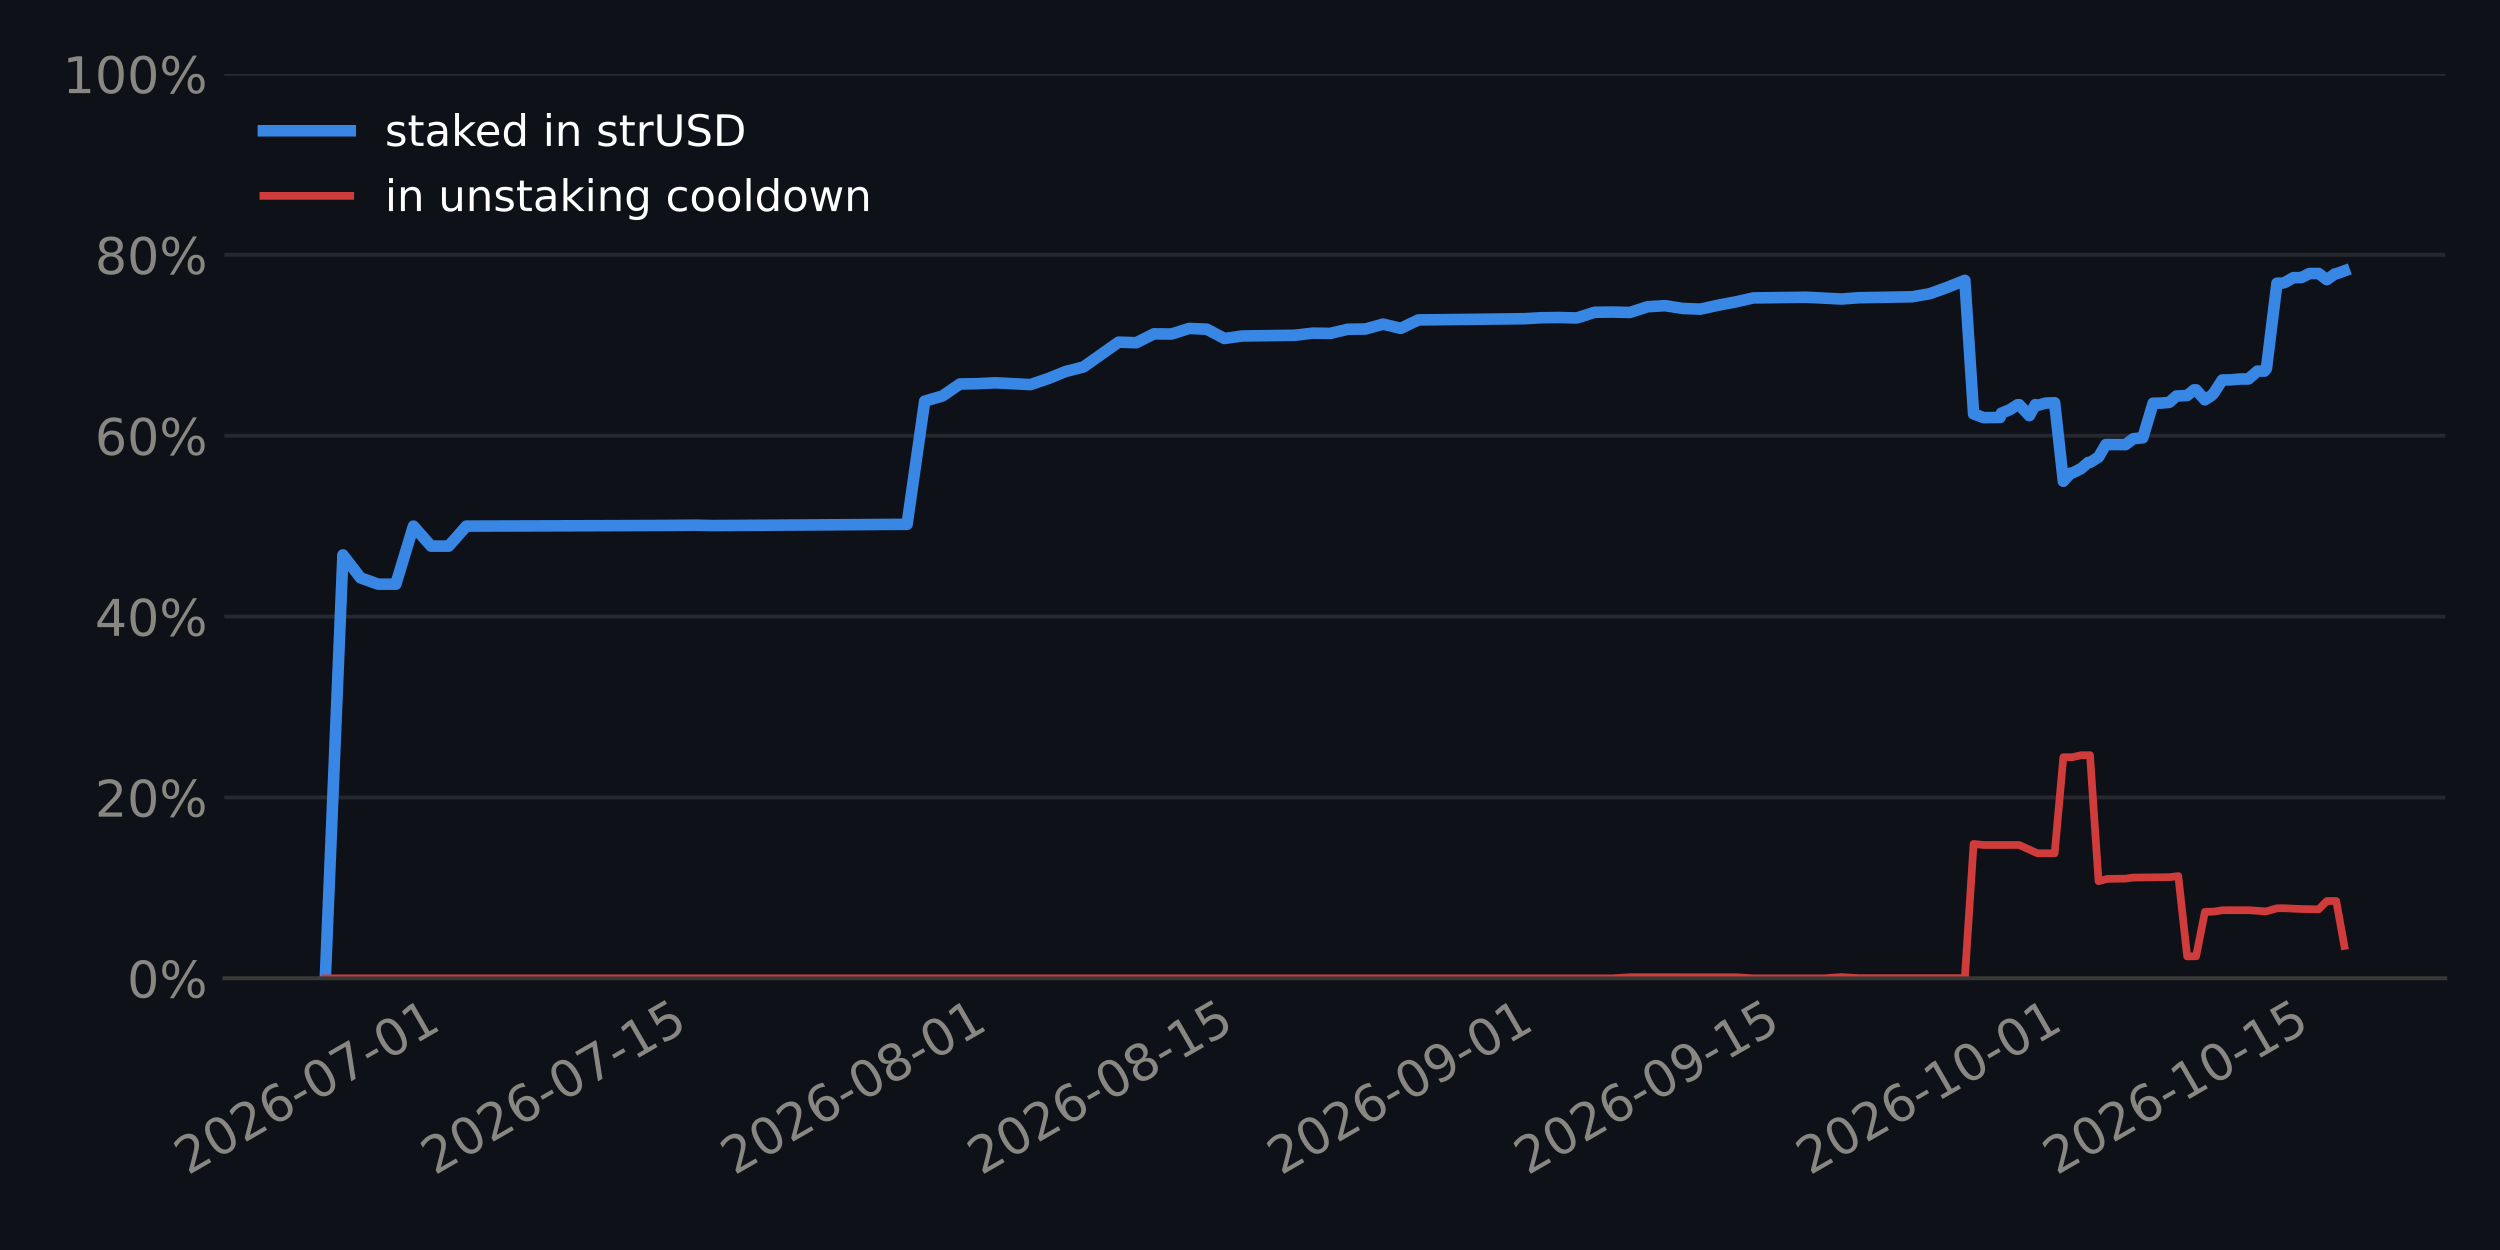
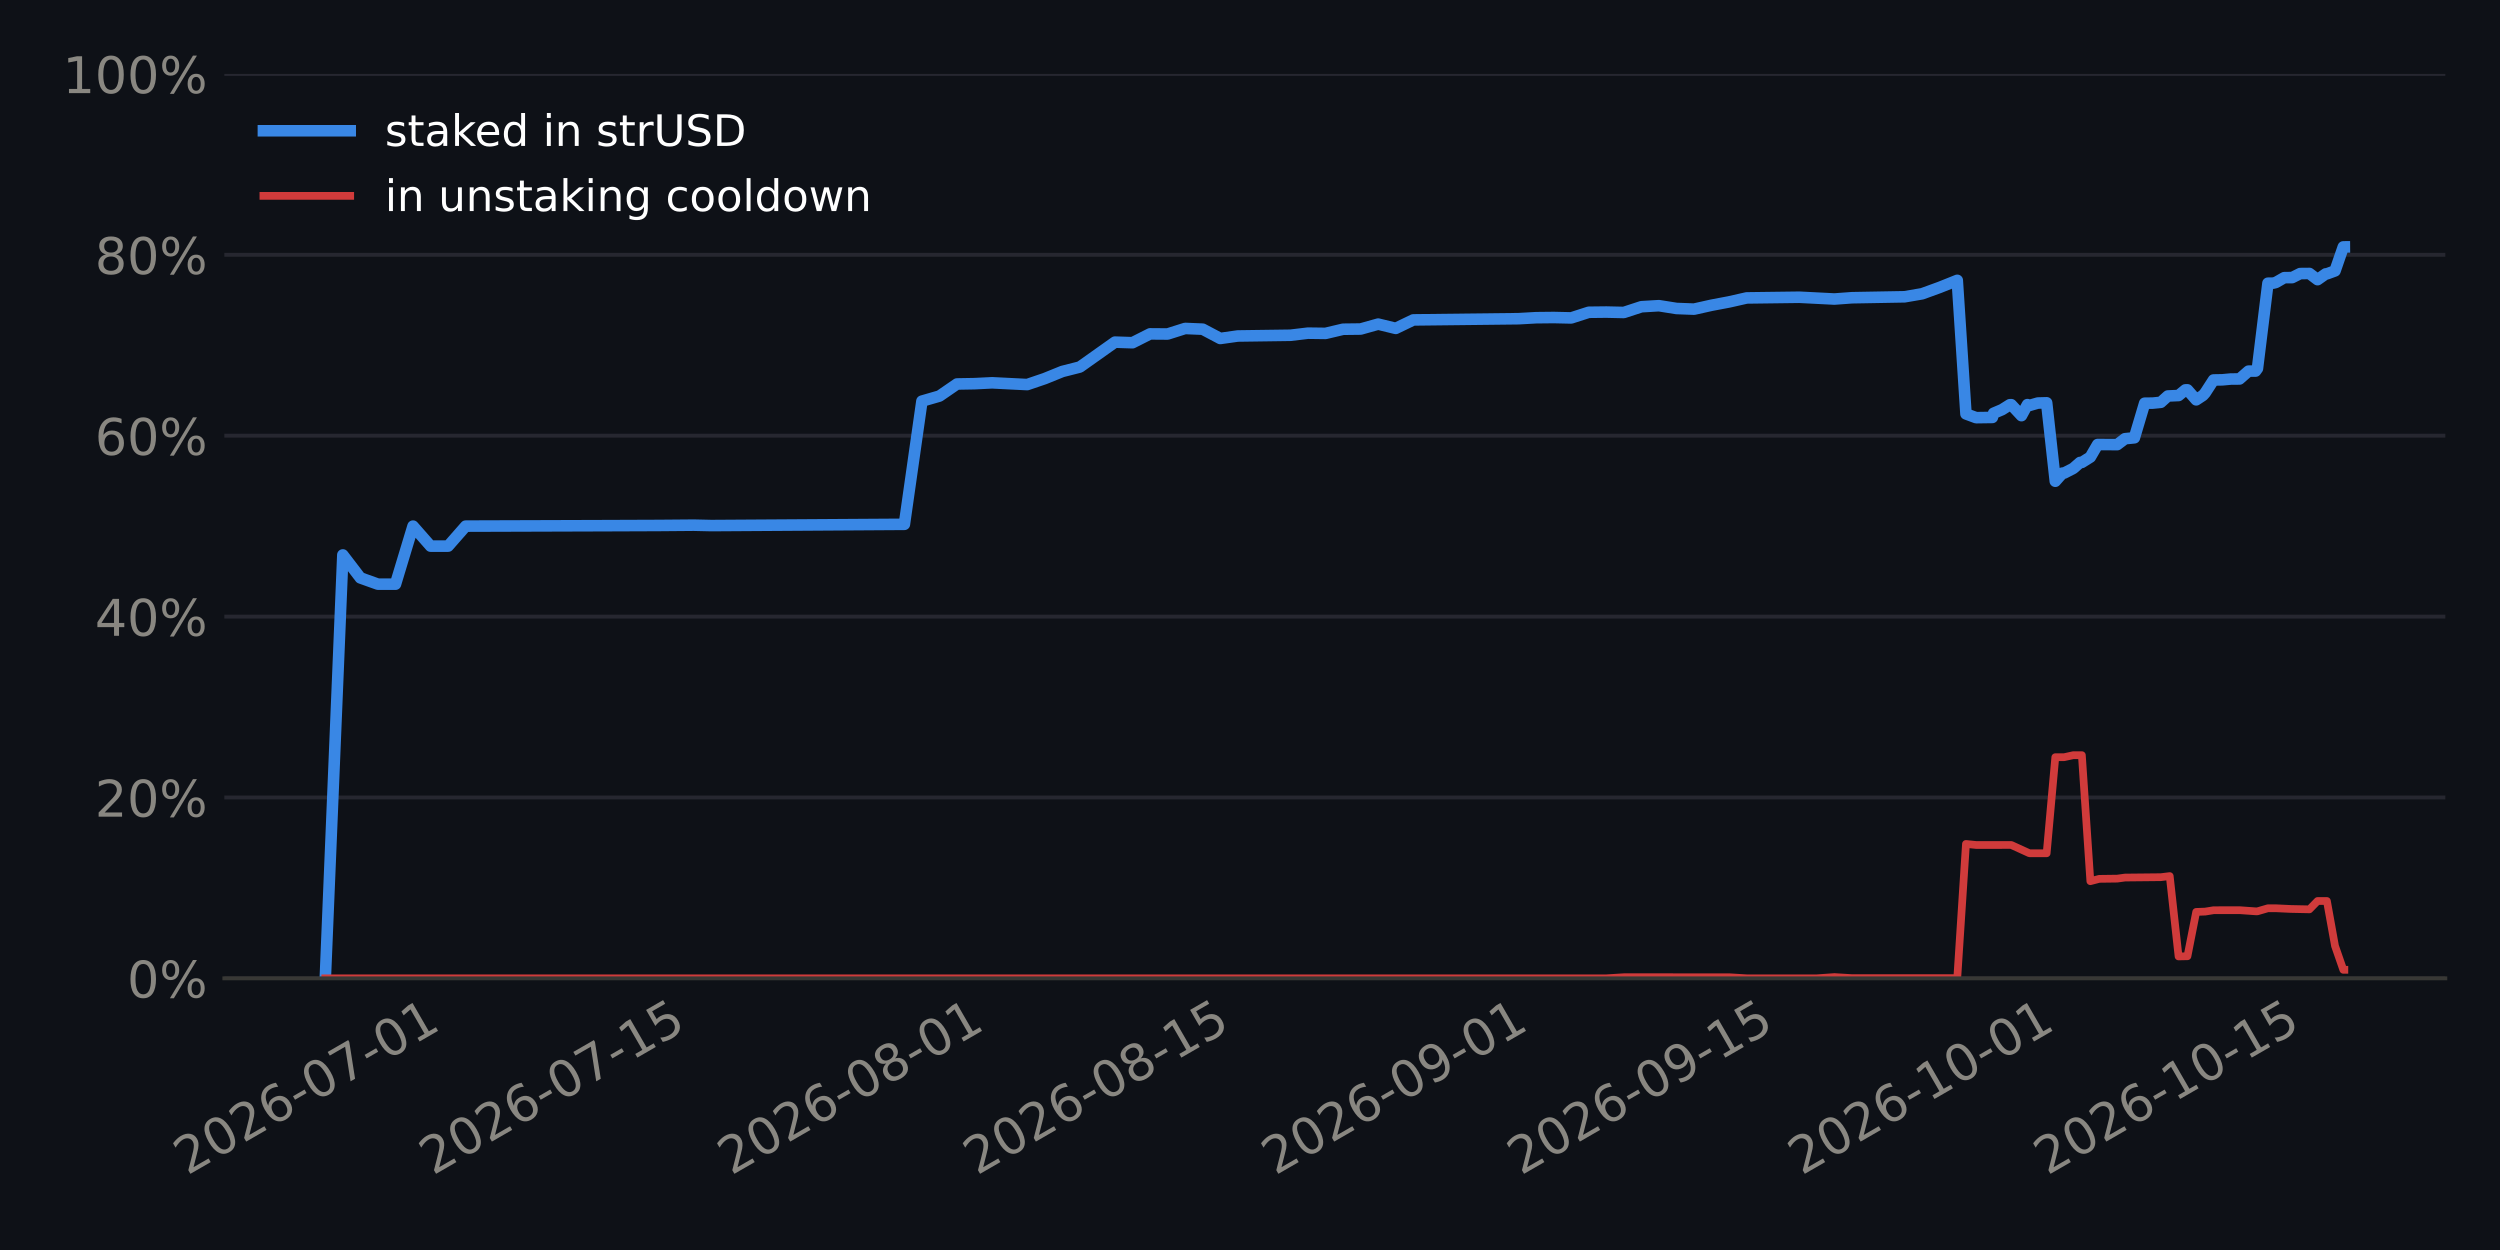
<svg xmlns="http://www.w3.org/2000/svg" xmlns:xlink="http://www.w3.org/1999/xlink" width="518.4pt" height="259.2pt" viewBox="0 0 518.4 259.2" version="1.1">
  <defs>
    <style type="text/css">*{stroke-linejoin: round; stroke-linecap: butt}</style>
  </defs>
  <g id="figure_1">
    <g id="patch_1">
      <path d="M 0 259.2  L 518.4 259.2  L 518.4 0  L 0 0  z " style="fill: #0e1117" />
    </g>
    <g id="axes_1">
      <g id="patch_2">
        <path d="M 46.52 202.867  L 507.06 202.867  L 507.06 15.329  L 46.52 15.329  z " style="fill: #0e1117" />
      </g>
      <g id="matplotlib.axis_1">
        <g id="xtick_1">
          <g id="line2d_1" />
          <g id="text_1">
-             <g style="fill: #898781" transform="translate(38.93599 243.7862) rotate(-30) scale(0.105 -0.105)">
+             <g style="fill: #898781" transform="translate(38.81765 243.7862) rotate(-30) scale(0.105 -0.105)">
              <defs>
                <path id="DejaVuSans-15" d="M 1228 531  L 3431 531  L 3431 0  L 469 0  L 469 531  Q 828 903 1448 1529  Q 2069 2156 2228 2338  Q 2531 2678 2651 2914  Q 2772 3150 2772 3378  Q 2772 3750 2511 3984  Q 2250 4219 1831 4219  Q 1534 4219 1204 4116  Q 875 4013 500 3803  L 500 4441  Q 881 4594 1212 4672  Q 1544 4750 1819 4750  Q 2544 4750 2975 4387  Q 3406 4025 3406 3419  Q 3406 3131 3298 2873  Q 3191 2616 2906 2266  Q 2828 2175 2409 1742  Q 1991 1309 1228 531  z " transform="scale(0.015625)" />
                <path id="DejaVuSans-13" d="M 2034 4250  Q 1547 4250 1301 3770  Q 1056 3291 1056 2328  Q 1056 1369 1301 889  Q 1547 409 2034 409  Q 2525 409 2770 889  Q 3016 1369 3016 2328  Q 3016 3291 2770 3770  Q 2525 4250 2034 4250  z M 2034 4750  Q 2819 4750 3233 4129  Q 3647 3509 3647 2328  Q 3647 1150 3233 529  Q 2819 -91 2034 -91  Q 1250 -91 836 529  Q 422 1150 422 2328  Q 422 3509 836 4129  Q 1250 4750 2034 4750  z " transform="scale(0.015625)" />
                <path id="DejaVuSans-19" d="M 2113 2584  Q 1688 2584 1439 2293  Q 1191 2003 1191 1497  Q 1191 994 1439 701  Q 1688 409 2113 409  Q 2538 409 2786 701  Q 3034 994 3034 1497  Q 3034 2003 2786 2293  Q 2538 2584 2113 2584  z M 3366 4563  L 3366 3988  Q 3128 4100 2886 4159  Q 2644 4219 2406 4219  Q 1781 4219 1451 3797  Q 1122 3375 1075 2522  Q 1259 2794 1537 2939  Q 1816 3084 2150 3084  Q 2853 3084 3261 2657  Q 3669 2231 3669 1497  Q 3669 778 3244 343  Q 2819 -91 2113 -91  Q 1303 -91 875 529  Q 447 1150 447 2328  Q 447 3434 972 4092  Q 1497 4750 2381 4750  Q 2619 4750 2861 4703  Q 3103 4656 3366 4563  z " transform="scale(0.015625)" />
                <path id="DejaVuSans-10" d="M 313 2009  L 1997 2009  L 1997 1497  L 313 1497  L 313 2009  z " transform="scale(0.015625)" />
                <path id="DejaVuSans-1a" d="M 525 4666  L 3525 4666  L 3525 4397  L 1831 0  L 1172 0  L 2766 4134  L 525 4134  L 525 4666  z " transform="scale(0.015625)" />
                <path id="DejaVuSans-14" d="M 794 531  L 1825 531  L 1825 4091  L 703 3866  L 703 4441  L 1819 4666  L 2450 4666  L 2450 531  L 3481 531  L 3481 0  L 794 0  L 794 531  z " transform="scale(0.015625)" />
              </defs>
              <use xlink:href="#DejaVuSans-15" />
              <use xlink:href="#DejaVuSans-13" transform="translate(63.625 0)" />
              <use xlink:href="#DejaVuSans-15" transform="translate(127.25 0)" />
              <use xlink:href="#DejaVuSans-19" transform="translate(190.875 0)" />
              <use xlink:href="#DejaVuSans-10" transform="translate(254.5 0)" />
              <use xlink:href="#DejaVuSans-13" transform="translate(290.5781 0)" />
              <use xlink:href="#DejaVuSans-1a" transform="translate(354.2031 0)" />
              <use xlink:href="#DejaVuSans-10" transform="translate(417.8281 0)" />
              <use xlink:href="#DejaVuSans-13" transform="translate(453.9062 0)" />
              <use xlink:href="#DejaVuSans-14" transform="translate(517.5312 0)" />
            </g>
          </g>
        </g>
        <g id="xtick_2">
          <g id="line2d_2" />
          <g id="text_2">
-             <g style="fill: #898781" transform="translate(90.11525 243.7862) rotate(-30) scale(0.105 -0.105)">
+             <g style="fill: #898781" transform="translate(89.76023 243.7862) rotate(-30) scale(0.105 -0.105)">
              <defs>
                <path id="DejaVuSans-18" d="M 691 4666  L 3169 4666  L 3169 4134  L 1269 4134  L 1269 2991  Q 1406 3038 1543 3061  Q 1681 3084 1819 3084  Q 2600 3084 3056 2656  Q 3513 2228 3513 1497  Q 3513 744 3044 326  Q 2575 -91 1722 -91  Q 1428 -91 1123 -41  Q 819 9 494 109  L 494 744  Q 775 591 1075 516  Q 1375 441 1709 441  Q 2250 441 2565 725  Q 2881 1009 2881 1497  Q 2881 1984 2565 2268  Q 2250 2553 1709 2553  Q 1456 2553 1204 2497  Q 953 2441 691 2322  L 691 4666  z " transform="scale(0.015625)" />
              </defs>
              <use xlink:href="#DejaVuSans-15" />
              <use xlink:href="#DejaVuSans-13" transform="translate(63.625 0)" />
              <use xlink:href="#DejaVuSans-15" transform="translate(127.25 0)" />
              <use xlink:href="#DejaVuSans-19" transform="translate(190.875 0)" />
              <use xlink:href="#DejaVuSans-10" transform="translate(254.5 0)" />
              <use xlink:href="#DejaVuSans-13" transform="translate(290.5781 0)" />
              <use xlink:href="#DejaVuSans-1a" transform="translate(354.2031 0)" />
              <use xlink:href="#DejaVuSans-10" transform="translate(417.8281 0)" />
              <use xlink:href="#DejaVuSans-14" transform="translate(453.9062 0)" />
              <use xlink:href="#DejaVuSans-18" transform="translate(517.5312 0)" />
            </g>
          </g>
        </g>
        <g id="xtick_3">
          <g id="line2d_3" />
          <g id="text_3">
-             <g style="fill: #898781" transform="translate(152.2615 243.7862) rotate(-30) scale(0.105 -0.105)">
+             <g style="fill: #898781" transform="translate(151.6191 243.7862) rotate(-30) scale(0.105 -0.105)">
              <defs>
                <path id="DejaVuSans-1b" d="M 2034 2216  Q 1584 2216 1326 1975  Q 1069 1734 1069 1313  Q 1069 891 1326 650  Q 1584 409 2034 409  Q 2484 409 2743 651  Q 3003 894 3003 1313  Q 3003 1734 2745 1975  Q 2488 2216 2034 2216  z M 1403 2484  Q 997 2584 770 2862  Q 544 3141 544 3541  Q 544 4100 942 4425  Q 1341 4750 2034 4750  Q 2731 4750 3128 4425  Q 3525 4100 3525 3541  Q 3525 3141 3298 2862  Q 3072 2584 2669 2484  Q 3125 2378 3379 2068  Q 3634 1759 3634 1313  Q 3634 634 3220 271  Q 2806 -91 2034 -91  Q 1263 -91 848 271  Q 434 634 434 1313  Q 434 1759 690 2068  Q 947 2378 1403 2484  z M 1172 3481  Q 1172 3119 1398 2916  Q 1625 2713 2034 2713  Q 2441 2713 2670 2916  Q 2900 3119 2900 3481  Q 2900 3844 2670 4047  Q 2441 4250 2034 4250  Q 1625 4250 1398 4047  Q 1172 3844 1172 3481  z " transform="scale(0.015625)" />
              </defs>
              <use xlink:href="#DejaVuSans-15" />
              <use xlink:href="#DejaVuSans-13" transform="translate(63.625 0)" />
              <use xlink:href="#DejaVuSans-15" transform="translate(127.25 0)" />
              <use xlink:href="#DejaVuSans-19" transform="translate(190.875 0)" />
              <use xlink:href="#DejaVuSans-10" transform="translate(254.5 0)" />
              <use xlink:href="#DejaVuSans-13" transform="translate(290.5781 0)" />
              <use xlink:href="#DejaVuSans-1b" transform="translate(354.2031 0)" />
              <use xlink:href="#DejaVuSans-10" transform="translate(417.8281 0)" />
              <use xlink:href="#DejaVuSans-13" transform="translate(453.9062 0)" />
              <use xlink:href="#DejaVuSans-14" transform="translate(517.5312 0)" />
            </g>
          </g>
        </g>
        <g id="xtick_4">
          <g id="line2d_4" />
          <g id="text_4">
-             <g style="fill: #898781" transform="translate(203.4407 243.7862) rotate(-30) scale(0.105 -0.105)">
+             <g style="fill: #898781" transform="translate(202.5617 243.7862) rotate(-30) scale(0.105 -0.105)">
              <use xlink:href="#DejaVuSans-15" />
              <use xlink:href="#DejaVuSans-13" transform="translate(63.625 0)" />
              <use xlink:href="#DejaVuSans-15" transform="translate(127.25 0)" />
              <use xlink:href="#DejaVuSans-19" transform="translate(190.875 0)" />
              <use xlink:href="#DejaVuSans-10" transform="translate(254.5 0)" />
              <use xlink:href="#DejaVuSans-13" transform="translate(290.5781 0)" />
              <use xlink:href="#DejaVuSans-1b" transform="translate(354.2031 0)" />
              <use xlink:href="#DejaVuSans-10" transform="translate(417.8281 0)" />
              <use xlink:href="#DejaVuSans-14" transform="translate(453.9062 0)" />
              <use xlink:href="#DejaVuSans-18" transform="translate(517.5312 0)" />
            </g>
          </g>
        </g>
        <g id="xtick_5">
          <g id="line2d_5" />
          <g id="text_5">
-             <g style="fill: #898781" transform="translate(265.587 243.7862) rotate(-30) scale(0.105 -0.105)">
+             <g style="fill: #898781" transform="translate(264.4205 243.7862) rotate(-30) scale(0.105 -0.105)">
              <defs>
                <path id="DejaVuSans-1c" d="M 703 97  L 703 672  Q 941 559 1184 500  Q 1428 441 1663 441  Q 2288 441 2617 861  Q 2947 1281 2994 2138  Q 2813 1869 2534 1725  Q 2256 1581 1919 1581  Q 1219 1581 811 2004  Q 403 2428 403 3163  Q 403 3881 828 4315  Q 1253 4750 1959 4750  Q 2769 4750 3195 4129  Q 3622 3509 3622 2328  Q 3622 1225 3098 567  Q 2575 -91 1691 -91  Q 1453 -91 1209 -44  Q 966 3 703 97  z M 1959 2075  Q 2384 2075 2632 2365  Q 2881 2656 2881 3163  Q 2881 3666 2632 3958  Q 2384 4250 1959 4250  Q 1534 4250 1286 3958  Q 1038 3666 1038 3163  Q 1038 2656 1286 2365  Q 1534 2075 1959 2075  z " transform="scale(0.015625)" />
              </defs>
              <use xlink:href="#DejaVuSans-15" />
              <use xlink:href="#DejaVuSans-13" transform="translate(63.625 0)" />
              <use xlink:href="#DejaVuSans-15" transform="translate(127.25 0)" />
              <use xlink:href="#DejaVuSans-19" transform="translate(190.875 0)" />
              <use xlink:href="#DejaVuSans-10" transform="translate(254.5 0)" />
              <use xlink:href="#DejaVuSans-13" transform="translate(290.5781 0)" />
              <use xlink:href="#DejaVuSans-1c" transform="translate(354.2031 0)" />
              <use xlink:href="#DejaVuSans-10" transform="translate(417.8281 0)" />
              <use xlink:href="#DejaVuSans-13" transform="translate(453.9062 0)" />
              <use xlink:href="#DejaVuSans-14" transform="translate(517.5312 0)" />
            </g>
          </g>
        </g>
        <g id="xtick_6">
          <g id="line2d_6" />
          <g id="text_6">
-             <g style="fill: #898781" transform="translate(316.7662 243.7862) rotate(-30) scale(0.105 -0.105)">
+             <g style="fill: #898781" transform="translate(315.3631 243.7862) rotate(-30) scale(0.105 -0.105)">
              <use xlink:href="#DejaVuSans-15" />
              <use xlink:href="#DejaVuSans-13" transform="translate(63.625 0)" />
              <use xlink:href="#DejaVuSans-15" transform="translate(127.25 0)" />
              <use xlink:href="#DejaVuSans-19" transform="translate(190.875 0)" />
              <use xlink:href="#DejaVuSans-10" transform="translate(254.5 0)" />
              <use xlink:href="#DejaVuSans-13" transform="translate(290.5781 0)" />
              <use xlink:href="#DejaVuSans-1c" transform="translate(354.2031 0)" />
              <use xlink:href="#DejaVuSans-10" transform="translate(417.8281 0)" />
              <use xlink:href="#DejaVuSans-14" transform="translate(453.9062 0)" />
              <use xlink:href="#DejaVuSans-18" transform="translate(517.5312 0)" />
            </g>
          </g>
        </g>
        <g id="xtick_7">
          <g id="line2d_7" />
          <g id="text_7">
-             <g style="fill: #898781" transform="translate(375.2568 243.7862) rotate(-30) scale(0.105 -0.105)">
+             <g style="fill: #898781" transform="translate(373.5832 243.7862) rotate(-30) scale(0.105 -0.105)">
              <use xlink:href="#DejaVuSans-15" />
              <use xlink:href="#DejaVuSans-13" transform="translate(63.625 0)" />
              <use xlink:href="#DejaVuSans-15" transform="translate(127.25 0)" />
              <use xlink:href="#DejaVuSans-19" transform="translate(190.875 0)" />
              <use xlink:href="#DejaVuSans-10" transform="translate(254.5 0)" />
              <use xlink:href="#DejaVuSans-14" transform="translate(290.5781 0)" />
              <use xlink:href="#DejaVuSans-13" transform="translate(354.2031 0)" />
              <use xlink:href="#DejaVuSans-10" transform="translate(417.8281 0)" />
              <use xlink:href="#DejaVuSans-13" transform="translate(453.9062 0)" />
              <use xlink:href="#DejaVuSans-14" transform="translate(517.5312 0)" />
            </g>
          </g>
        </g>
        <g id="xtick_8">
          <g id="line2d_8" />
          <g id="text_8">
-             <g style="fill: #898781" transform="translate(426.4361 243.7862) rotate(-30) scale(0.105 -0.105)">
+             <g style="fill: #898781" transform="translate(424.5258 243.7862) rotate(-30) scale(0.105 -0.105)">
              <use xlink:href="#DejaVuSans-15" />
              <use xlink:href="#DejaVuSans-13" transform="translate(63.625 0)" />
              <use xlink:href="#DejaVuSans-15" transform="translate(127.25 0)" />
              <use xlink:href="#DejaVuSans-19" transform="translate(190.875 0)" />
              <use xlink:href="#DejaVuSans-10" transform="translate(254.5 0)" />
              <use xlink:href="#DejaVuSans-14" transform="translate(290.5781 0)" />
              <use xlink:href="#DejaVuSans-13" transform="translate(354.2031 0)" />
              <use xlink:href="#DejaVuSans-10" transform="translate(417.8281 0)" />
              <use xlink:href="#DejaVuSans-14" transform="translate(453.9062 0)" />
              <use xlink:href="#DejaVuSans-18" transform="translate(517.5312 0)" />
            </g>
          </g>
        </g>
      </g>
      <g id="matplotlib.axis_2">
        <g id="ytick_1">
          <g id="line2d_9">
-             <path d="M 46.52 202.867  L 507.06 202.867  " clip-path="url(#p349ffa9120)" style="fill: none; stroke: #262730; stroke-width: 0.8; stroke-linecap: square" />
+             <path d="M 46.52 202.867  L 507.06 202.867  " clip-path="url(#pd121e66d6e)" style="fill: none; stroke: #262730; stroke-width: 0.8; stroke-linecap: square" />
          </g>
          <g id="line2d_10" />
          <g id="text_9">
            <g style="fill: #898781" transform="translate(26.36273 206.8555) scale(0.105 -0.105)">
              <defs>
                <path id="DejaVuSans-8" d="M 4653 2053  Q 4381 2053 4226 1822  Q 4072 1591 4072 1178  Q 4072 772 4226 539  Q 4381 306 4653 306  Q 4919 306 5073 539  Q 5228 772 5228 1178  Q 5228 1588 5073 1820  Q 4919 2053 4653 2053  z M 4653 2450  Q 5147 2450 5437 2106  Q 5728 1763 5728 1178  Q 5728 594 5436 251  Q 5144 -91 4653 -91  Q 4153 -91 3862 251  Q 3572 594 3572 1178  Q 3572 1766 3864 2108  Q 4156 2450 4653 2450  z M 1428 4353  Q 1159 4353 1004 4120  Q 850 3888 850 3481  Q 850 3069 1003 2837  Q 1156 2606 1428 2606  Q 1700 2606 1854 2837  Q 2009 3069 2009 3481  Q 2009 3884 1853 4118  Q 1697 4353 1428 4353  z M 4250 4750  L 4750 4750  L 1831 -91  L 1331 -91  L 4250 4750  z M 1428 4750  Q 1922 4750 2215 4408  Q 2509 4066 2509 3481  Q 2509 2891 2217 2550  Q 1925 2209 1428 2209  Q 931 2209 642 2551  Q 353 2894 353 3481  Q 353 4063 643 4406  Q 934 4750 1428 4750  z " transform="scale(0.015625)" />
              </defs>
              <use xlink:href="#DejaVuSans-13" />
              <use xlink:href="#DejaVuSans-8" transform="translate(63.625 0)" />
            </g>
          </g>
        </g>
        <g id="ytick_2">
          <g id="line2d_11">
-             <path d="M 46.52 165.359  L 507.06 165.359  " clip-path="url(#p349ffa9120)" style="fill: none; stroke: #262730; stroke-width: 0.8; stroke-linecap: square" />
+             <path d="M 46.52 165.359  L 507.06 165.359  " clip-path="url(#pd121e66d6e)" style="fill: none; stroke: #262730; stroke-width: 0.8; stroke-linecap: square" />
          </g>
          <g id="line2d_12" />
          <g id="text_10">
            <g style="fill: #898781" transform="translate(19.68211 169.3479) scale(0.105 -0.105)">
              <use xlink:href="#DejaVuSans-15" />
              <use xlink:href="#DejaVuSans-13" transform="translate(63.625 0)" />
              <use xlink:href="#DejaVuSans-8" transform="translate(127.25 0)" />
            </g>
          </g>
        </g>
        <g id="ytick_3">
          <g id="line2d_13">
-             <path d="M 46.52 127.852  L 507.06 127.852  " clip-path="url(#p349ffa9120)" style="fill: none; stroke: #262730; stroke-width: 0.8; stroke-linecap: square" />
+             <path d="M 46.52 127.852  L 507.06 127.852  " clip-path="url(#pd121e66d6e)" style="fill: none; stroke: #262730; stroke-width: 0.8; stroke-linecap: square" />
          </g>
          <g id="line2d_14" />
          <g id="text_11">
            <g style="fill: #898781" transform="translate(19.68211 131.8403) scale(0.105 -0.105)">
              <defs>
                <path id="DejaVuSans-17" d="M 2419 4116  L 825 1625  L 2419 1625  L 2419 4116  z M 2253 4666  L 3047 4666  L 3047 1625  L 3713 1625  L 3713 1100  L 3047 1100  L 3047 0  L 2419 0  L 2419 1100  L 313 1100  L 313 1709  L 2253 4666  z " transform="scale(0.015625)" />
              </defs>
              <use xlink:href="#DejaVuSans-17" />
              <use xlink:href="#DejaVuSans-13" transform="translate(63.625 0)" />
              <use xlink:href="#DejaVuSans-8" transform="translate(127.25 0)" />
            </g>
          </g>
        </g>
        <g id="ytick_4">
          <g id="line2d_15">
-             <path d="M 46.52 90.344  L 507.06 90.344  " clip-path="url(#p349ffa9120)" style="fill: none; stroke: #262730; stroke-width: 0.8; stroke-linecap: square" />
+             <path d="M 46.52 90.344  L 507.06 90.344  " clip-path="url(#pd121e66d6e)" style="fill: none; stroke: #262730; stroke-width: 0.8; stroke-linecap: square" />
          </g>
          <g id="line2d_16" />
          <g id="text_12">
            <g style="fill: #898781" transform="translate(19.68211 94.33272) scale(0.105 -0.105)">
              <use xlink:href="#DejaVuSans-19" />
              <use xlink:href="#DejaVuSans-13" transform="translate(63.625 0)" />
              <use xlink:href="#DejaVuSans-8" transform="translate(127.25 0)" />
            </g>
          </g>
        </g>
        <g id="ytick_5">
          <g id="line2d_17">
-             <path d="M 46.52 52.836  L 507.06 52.836  " clip-path="url(#p349ffa9120)" style="fill: none; stroke: #262730; stroke-width: 0.8; stroke-linecap: square" />
+             <path d="M 46.52 52.836  L 507.06 52.836  " clip-path="url(#pd121e66d6e)" style="fill: none; stroke: #262730; stroke-width: 0.8; stroke-linecap: square" />
          </g>
          <g id="line2d_18" />
          <g id="text_13">
            <g style="fill: #898781" transform="translate(19.68211 56.82513) scale(0.105 -0.105)">
              <use xlink:href="#DejaVuSans-1b" />
              <use xlink:href="#DejaVuSans-13" transform="translate(63.625 0)" />
              <use xlink:href="#DejaVuSans-8" transform="translate(127.25 0)" />
            </g>
          </g>
        </g>
        <g id="ytick_6">
          <g id="line2d_19">
-             <path d="M 46.52 15.329  L 507.06 15.329  " clip-path="url(#p349ffa9120)" style="fill: none; stroke: #262730; stroke-width: 0.8; stroke-linecap: square" />
+             <path d="M 46.52 15.329  L 507.06 15.329  " clip-path="url(#pd121e66d6e)" style="fill: none; stroke: #262730; stroke-width: 0.8; stroke-linecap: square" />
          </g>
          <g id="line2d_20" />
          <g id="text_14">
            <g style="fill: #898781" transform="translate(13.00148 19.31754) scale(0.105 -0.105)">
              <use xlink:href="#DejaVuSans-14" />
              <use xlink:href="#DejaVuSans-13" transform="translate(63.625 0)" />
              <use xlink:href="#DejaVuSans-13" transform="translate(127.25 0)" />
              <use xlink:href="#DejaVuSans-8" transform="translate(190.875 0)" />
            </g>
          </g>
        </g>
      </g>
      <g id="line2d_21">
-         <path d="M 67.454 202.867  L 71.109 115.074  L 74.765 119.833  L 78.421 121.134  L 82.076 121.134  L 85.732 109.098  L 89.388 113.244  L 93.043 113.244  L 96.699 109.098  L 125.944 109.003  L 136.911 108.961  L 144.223 108.899  L 147.878 108.984  L 188.09 108.722  L 191.746 83.18  L 195.402 82.127  L 199.057 79.622  L 202.713 79.558  L 206.369 79.379  L 213.68 79.745  L 217.336 78.506  L 220.991 77.03  L 224.647 76.105  L 231.958 70.945  L 235.614 71.067  L 239.27 69.232  L 242.925 69.26  L 246.581 68.107  L 250.237 68.26  L 253.892 70.185  L 257.548 69.673  L 268.515 69.518  L 272.171 69.085  L 275.826 69.133  L 279.482 68.272  L 283.138 68.228  L 286.793 67.208  L 290.449 68.094  L 294.105 66.337  L 316.039 66.086  L 319.694 65.881  L 323.35 65.842  L 327.006 65.925  L 330.661 64.753  L 334.317 64.712  L 337.973 64.795  L 341.628 63.605  L 345.284 63.387  L 348.94 63.966  L 352.595 64.104  L 356.251 63.292  L 359.907 62.603  L 363.562 61.779  L 374.529 61.635  L 381.841 62.007  L 385.496 61.74  L 396.463 61.541  L 400.119 60.915  L 403.774 59.591  L 407.43 58.134  L 409.244 85.828  L 411.359 86.608  L 414.741 86.56  L 414.992 85.694  L 416.756 84.948  L 418.397 83.921  L 418.679 83.918  L 420.802 86.19  L 422.053 83.902  L 422.458 84.083  L 424.224 83.574  L 426.051 83.526  L 427.855 99.79  L 429.364 98.095  L 429.713 98.092  L 431.602 97.123  L 433.02 95.891  L 433.387 95.888  L 435.156 94.778  L 436.675 92.176  L 440.761 92.193  L 442.371 90.972  L 444.327 90.78  L 446.472 83.607  L 448.13 83.592  L 449.837 83.423  L 451.298 82.114  L 453.533 82.015  L 454.954 80.845  L 455.384 80.841  L 457.208 82.912  L 458.609 81.992  L 459.069 81.484  L 460.822 78.793  L 462.65 78.762  L 464.387 78.6  L 466.233 78.583  L 468.099 76.959  L 469.576 76.944  L 469.967 76.41  L 472.153 58.725  L 473.232 58.715  L 473.8 58.574  L 475.551 57.576  L 477.201 57.56  L 478.867 56.726  L 480.794 56.708  L 482.491 57.989  L 484.199 56.789  L 484.438 56.786  L 486.126 56.169  L 486.126 56.169  " clip-path="url(#p349ffa9120)" style="fill: none; stroke: #3987e5; stroke-width: 2.4; stroke-linecap: square" />
+         <path d="M 67.454 202.867  L 71.092 115.074  L 74.731 119.833  L 78.37 121.134  L 82.009 121.134  L 85.647 109.098  L 89.286 113.244  L 92.925 113.244  L 96.564 109.098  L 125.674 109.003  L 136.59 108.961  L 143.868 108.899  L 147.506 108.984  L 187.533 108.722  L 191.171 83.18  L 194.81 82.127  L 198.449 79.622  L 202.088 79.558  L 205.726 79.379  L 213.004 79.745  L 216.643 78.506  L 220.281 77.03  L 223.92 76.105  L 231.198 70.945  L 234.836 71.067  L 238.475 69.232  L 242.114 69.26  L 245.753 68.107  L 249.391 68.26  L 253.03 70.185  L 256.669 69.673  L 267.585 69.518  L 271.224 69.085  L 274.863 69.133  L 278.501 68.272  L 282.14 68.228  L 285.779 67.208  L 289.418 68.094  L 293.057 66.337  L 314.889 66.086  L 318.528 65.881  L 322.167 65.842  L 325.805 65.925  L 329.444 64.753  L 333.083 64.712  L 336.722 64.795  L 340.36 63.605  L 343.999 63.387  L 347.638 63.966  L 351.277 64.104  L 354.915 63.292  L 358.554 62.603  L 362.193 61.779  L 373.109 61.635  L 380.387 62.007  L 384.025 61.74  L 394.942 61.541  L 398.58 60.915  L 402.219 59.591  L 405.858 58.134  L 407.663 85.828  L 409.769 86.608  L 413.135 86.56  L 413.385 85.694  L 415.14 84.948  L 416.774 83.921  L 417.055 83.918  L 419.168 86.19  L 420.413 83.902  L 420.816 84.083  L 422.574 83.574  L 424.393 83.526  L 426.188 99.79  L 427.69 98.095  L 428.038 98.092  L 429.918 97.123  L 431.329 95.891  L 431.695 95.888  L 433.455 94.778  L 434.968 92.176  L 439.034 92.193  L 440.637 90.972  L 442.585 90.78  L 444.719 83.607  L 446.369 83.592  L 448.069 83.423  L 449.523 82.114  L 451.748 82.015  L 453.162 80.845  L 453.59 80.841  L 455.405 82.912  L 456.801 81.992  L 457.258 81.484  L 459.002 78.793  L 460.822 78.762  L 462.552 78.6  L 464.389 78.583  L 466.247 76.959  L 467.717 76.944  L 468.105 76.41  L 470.282 58.725  L 471.356 58.715  L 471.921 58.574  L 473.664 57.576  L 475.307 57.56  L 476.965 56.726  L 478.883 56.708  L 480.571 57.989  L 482.272 56.789  L 482.509 56.786  L 484.19 56.169  L 485.911 51.197  L 486.126 51.195  L 486.126 51.195  " clip-path="url(#pd121e66d6e)" style="fill: none; stroke: #3987e5; stroke-width: 2.4; stroke-linecap: square" />
      </g>
      <g id="line2d_22">
-         <path d="M 67.454 202.867  L 334.317 202.863  L 337.973 202.636  L 359.907 202.639  L 363.562 202.861  L 378.185 202.861  L 381.841 202.605  L 385.496 202.825  L 407.43 202.823  L 409.244 175  L 411.359 175.217  L 418.679 175.213  L 422.458 176.93  L 426.051 176.936  L 427.855 157.013  L 429.713 157.01  L 431.602 156.594  L 433.387 156.594  L 435.156 182.723  L 437.011 182.24  L 440.761 182.192  L 442.371 181.97  L 449.837 181.893  L 451.691 181.666  L 453.533 198.327  L 455.384 198.287  L 457.208 189.095  L 459.069 189.03  L 460.822 188.747  L 466.233 188.734  L 469.576 188.97  L 469.967 188.97  L 472.153 188.336  L 473.8 188.336  L 476.888 188.48  L 480.794 188.562  L 482.491 186.834  L 484.438 186.834  L 486.126 196.149  L 486.126 196.149  " clip-path="url(#p349ffa9120)" style="fill: none; stroke: #d03b3b; stroke-width: 1.6; stroke-linecap: square" />
+         <path d="M 67.454 202.867  L 333.083 202.863  L 336.722 202.636  L 358.554 202.639  L 362.193 202.861  L 376.748 202.861  L 380.387 202.605  L 384.025 202.825  L 405.858 202.823  L 407.663 175  L 409.769 175.217  L 417.055 175.213  L 420.816 176.93  L 424.393 176.936  L 426.188 157.013  L 428.038 157.01  L 429.918 156.594  L 431.695 156.594  L 433.455 182.723  L 435.302 182.24  L 439.034 182.192  L 440.637 181.97  L 448.069 181.893  L 449.914 181.666  L 451.748 198.327  L 453.59 198.287  L 455.405 189.095  L 457.258 189.03  L 459.002 188.747  L 464.389 188.734  L 467.717 188.97  L 468.105 188.97  L 470.282 188.336  L 471.921 188.336  L 474.994 188.48  L 478.883 188.562  L 480.571 186.834  L 482.509 186.834  L 484.19 196.149  L 485.911 201.101  L 486.126 201.101  L 486.126 201.101  " clip-path="url(#pd121e66d6e)" style="fill: none; stroke: #d03b3b; stroke-width: 1.6; stroke-linecap: square" />
      </g>
      <g id="patch_3">
        <path d="M 46.52 202.867  L 507.06 202.867  " style="fill: none; stroke: #383835; stroke-width: 0.8; stroke-linejoin: miter; stroke-linecap: square" />
      </g>
      <g id="legend_1">
        <g id="line2d_23">
          <path d="M 54.62 27.117  L 63.62 27.117  L 72.62 27.117  " style="fill: none; stroke: #3987e5; stroke-width: 2.4; stroke-linecap: square" />
        </g>
        <g id="text_15">
          <g style="fill: #ffffff" transform="translate(79.82 30.26736) scale(0.09 -0.09)">
            <defs>
              <path id="DejaVuSans-56" d="M 2834 3397  L 2834 2853  Q 2591 2978 2328 3040  Q 2066 3103 1784 3103  Q 1356 3103 1142 2972  Q 928 2841 928 2578  Q 928 2378 1081 2264  Q 1234 2150 1697 2047  L 1894 2003  Q 2506 1872 2764 1633  Q 3022 1394 3022 966  Q 3022 478 2636 193  Q 2250 -91 1575 -91  Q 1294 -91 989 -36  Q 684 19 347 128  L 347 722  Q 666 556 975 473  Q 1284 391 1588 391  Q 1994 391 2212 530  Q 2431 669 2431 922  Q 2431 1156 2273 1281  Q 2116 1406 1581 1522  L 1381 1569  Q 847 1681 609 1914  Q 372 2147 372 2553  Q 372 3047 722 3315  Q 1072 3584 1716 3584  Q 2034 3584 2315 3537  Q 2597 3491 2834 3397  z " transform="scale(0.015625)" />
              <path id="DejaVuSans-57" d="M 1172 4494  L 1172 3500  L 2356 3500  L 2356 3053  L 1172 3053  L 1172 1153  Q 1172 725 1289 603  Q 1406 481 1766 481  L 2356 481  L 2356 0  L 1766 0  Q 1100 0 847 248  Q 594 497 594 1153  L 594 3053  L 172 3053  L 172 3500  L 594 3500  L 594 4494  L 1172 4494  z " transform="scale(0.015625)" />
              <path id="DejaVuSans-44" d="M 2194 1759  Q 1497 1759 1228 1600  Q 959 1441 959 1056  Q 959 750 1161 570  Q 1363 391 1709 391  Q 2188 391 2477 730  Q 2766 1069 2766 1631  L 2766 1759  L 2194 1759  z M 3341 1997  L 3341 0  L 2766 0  L 2766 531  Q 2569 213 2275 61  Q 1981 -91 1556 -91  Q 1019 -91 701 211  Q 384 513 384 1019  Q 384 1609 779 1909  Q 1175 2209 1959 2209  L 2766 2209  L 2766 2266  Q 2766 2663 2505 2880  Q 2244 3097 1772 3097  Q 1472 3097 1187 3025  Q 903 2953 641 2809  L 641 3341  Q 956 3463 1253 3523  Q 1550 3584 1831 3584  Q 2591 3584 2966 3190  Q 3341 2797 3341 1997  z " transform="scale(0.015625)" />
              <path id="DejaVuSans-4e" d="M 581 4863  L 1159 4863  L 1159 1991  L 2875 3500  L 3609 3500  L 1753 1863  L 3688 0  L 2938 0  L 1159 1709  L 1159 0  L 581 0  L 581 4863  z " transform="scale(0.015625)" />
              <path id="DejaVuSans-48" d="M 3597 1894  L 3597 1613  L 953 1613  Q 991 1019 1311 708  Q 1631 397 2203 397  Q 2534 397 2845 478  Q 3156 559 3463 722  L 3463 178  Q 3153 47 2828 -22  Q 2503 -91 2169 -91  Q 1331 -91 842 396  Q 353 884 353 1716  Q 353 2575 817 3079  Q 1281 3584 2069 3584  Q 2775 3584 3186 3129  Q 3597 2675 3597 1894  z M 3022 2063  Q 3016 2534 2758 2815  Q 2500 3097 2075 3097  Q 1594 3097 1305 2825  Q 1016 2553 972 2059  L 3022 2063  z " transform="scale(0.015625)" />
              <path id="DejaVuSans-47" d="M 2906 2969  L 2906 4863  L 3481 4863  L 3481 0  L 2906 0  L 2906 525  Q 2725 213 2448 61  Q 2172 -91 1784 -91  Q 1150 -91 751 415  Q 353 922 353 1747  Q 353 2572 751 3078  Q 1150 3584 1784 3584  Q 2172 3584 2448 3432  Q 2725 3281 2906 2969  z M 947 1747  Q 947 1113 1208 752  Q 1469 391 1925 391  Q 2381 391 2643 752  Q 2906 1113 2906 1747  Q 2906 2381 2643 2742  Q 2381 3103 1925 3103  Q 1469 3103 1208 2742  Q 947 2381 947 1747  z " transform="scale(0.015625)" />
              <path id="DejaVuSans-3" transform="scale(0.015625)" />
              <path id="DejaVuSans-4c" d="M 603 3500  L 1178 3500  L 1178 0  L 603 0  L 603 3500  z M 603 4863  L 1178 4863  L 1178 4134  L 603 4134  L 603 4863  z " transform="scale(0.015625)" />
              <path id="DejaVuSans-51" d="M 3513 2113  L 3513 0  L 2938 0  L 2938 2094  Q 2938 2591 2744 2837  Q 2550 3084 2163 3084  Q 1697 3084 1428 2787  Q 1159 2491 1159 1978  L 1159 0  L 581 0  L 581 3500  L 1159 3500  L 1159 2956  Q 1366 3272 1645 3428  Q 1925 3584 2291 3584  Q 2894 3584 3203 3211  Q 3513 2838 3513 2113  z " transform="scale(0.015625)" />
              <path id="DejaVuSans-55" d="M 2631 2963  Q 2534 3019 2420 3045  Q 2306 3072 2169 3072  Q 1681 3072 1420 2755  Q 1159 2438 1159 1844  L 1159 0  L 581 0  L 581 3500  L 1159 3500  L 1159 2956  Q 1341 3275 1631 3429  Q 1922 3584 2338 3584  Q 2397 3584 2469 3576  Q 2541 3569 2628 3553  L 2631 2963  z " transform="scale(0.015625)" />
              <path id="DejaVuSans-38" d="M 556 4666  L 1191 4666  L 1191 1831  Q 1191 1081 1462 751  Q 1734 422 2344 422  Q 2950 422 3222 751  Q 3494 1081 3494 1831  L 3494 4666  L 4128 4666  L 4128 1753  Q 4128 841 3676 375  Q 3225 -91 2344 -91  Q 1459 -91 1007 375  Q 556 841 556 1753  L 556 4666  z " transform="scale(0.015625)" />
              <path id="DejaVuSans-36" d="M 3425 4513  L 3425 3897  Q 3066 4069 2747 4153  Q 2428 4238 2131 4238  Q 1616 4238 1336 4038  Q 1056 3838 1056 3469  Q 1056 3159 1242 3001  Q 1428 2844 1947 2747  L 2328 2669  Q 3034 2534 3370 2195  Q 3706 1856 3706 1288  Q 3706 609 3251 259  Q 2797 -91 1919 -91  Q 1588 -91 1214 -16  Q 841 59 441 206  L 441 856  Q 825 641 1194 531  Q 1563 422 1919 422  Q 2459 422 2753 634  Q 3047 847 3047 1241  Q 3047 1584 2836 1778  Q 2625 1972 2144 2069  L 1759 2144  Q 1053 2284 737 2584  Q 422 2884 422 3419  Q 422 4038 858 4394  Q 1294 4750 2059 4750  Q 2388 4750 2728 4690  Q 3069 4631 3425 4513  z " transform="scale(0.015625)" />
              <path id="DejaVuSans-27" d="M 1259 4147  L 1259 519  L 2022 519  Q 2988 519 3436 956  Q 3884 1394 3884 2338  Q 3884 3275 3436 3711  Q 2988 4147 2022 4147  L 1259 4147  z M 628 4666  L 1925 4666  Q 3281 4666 3915 4102  Q 4550 3538 4550 2338  Q 4550 1131 3912 565  Q 3275 0 1925 0  L 628 0  L 628 4666  z " transform="scale(0.015625)" />
            </defs>
            <use xlink:href="#DejaVuSans-56" />
            <use xlink:href="#DejaVuSans-57" transform="translate(52.09375 0)" />
            <use xlink:href="#DejaVuSans-44" transform="translate(91.29688 0)" />
            <use xlink:href="#DejaVuSans-4e" transform="translate(152.5781 0)" />
            <use xlink:href="#DejaVuSans-48" transform="translate(206.9219 0)" />
            <use xlink:href="#DejaVuSans-47" transform="translate(268.4531 0)" />
            <use xlink:href="#DejaVuSans-3" transform="translate(331.9375 0)" />
            <use xlink:href="#DejaVuSans-4c" transform="translate(363.7188 0)" />
            <use xlink:href="#DejaVuSans-51" transform="translate(391.5 0)" />
            <use xlink:href="#DejaVuSans-3" transform="translate(454.875 0)" />
            <use xlink:href="#DejaVuSans-56" transform="translate(486.6562 0)" />
            <use xlink:href="#DejaVuSans-57" transform="translate(538.75 0)" />
            <use xlink:href="#DejaVuSans-55" transform="translate(577.9531 0)" />
            <use xlink:href="#DejaVuSans-38" transform="translate(619.0625 0)" />
            <use xlink:href="#DejaVuSans-36" transform="translate(692.25 0)" />
            <use xlink:href="#DejaVuSans-27" transform="translate(755.7344 0)" />
          </g>
        </g>
        <g id="line2d_24">
          <path d="M 54.62 40.618  L 63.62 40.618  L 72.62 40.618  " style="fill: none; stroke: #d03b3b; stroke-width: 1.6; stroke-linecap: square" />
        </g>
        <g id="text_16">
          <g style="fill: #ffffff" transform="translate(79.82 43.76807) scale(0.09 -0.09)">
            <defs>
              <path id="DejaVuSans-58" d="M 544 1381  L 544 3500  L 1119 3500  L 1119 1403  Q 1119 906 1312 657  Q 1506 409 1894 409  Q 2359 409 2629 706  Q 2900 1003 2900 1516  L 2900 3500  L 3475 3500  L 3475 0  L 2900 0  L 2900 538  Q 2691 219 2414 64  Q 2138 -91 1772 -91  Q 1169 -91 856 284  Q 544 659 544 1381  z M 1991 3584  L 1991 3584  z " transform="scale(0.015625)" />
              <path id="DejaVuSans-4a" d="M 2906 1791  Q 2906 2416 2648 2759  Q 2391 3103 1925 3103  Q 1463 3103 1205 2759  Q 947 2416 947 1791  Q 947 1169 1205 825  Q 1463 481 1925 481  Q 2391 481 2648 825  Q 2906 1169 2906 1791  z M 3481 434  Q 3481 -459 3084 -895  Q 2688 -1331 1869 -1331  Q 1566 -1331 1297 -1286  Q 1028 -1241 775 -1147  L 775 -588  Q 1028 -725 1275 -790  Q 1522 -856 1778 -856  Q 2344 -856 2625 -561  Q 2906 -266 2906 331  L 2906 616  Q 2728 306 2450 153  Q 2172 0 1784 0  Q 1141 0 747 490  Q 353 981 353 1791  Q 353 2603 747 3093  Q 1141 3584 1784 3584  Q 2172 3584 2450 3431  Q 2728 3278 2906 2969  L 2906 3500  L 3481 3500  L 3481 434  z " transform="scale(0.015625)" />
              <path id="DejaVuSans-46" d="M 3122 3366  L 3122 2828  Q 2878 2963 2633 3030  Q 2388 3097 2138 3097  Q 1578 3097 1268 2742  Q 959 2388 959 1747  Q 959 1106 1268 751  Q 1578 397 2138 397  Q 2388 397 2633 464  Q 2878 531 3122 666  L 3122 134  Q 2881 22 2623 -34  Q 2366 -91 2075 -91  Q 1284 -91 818 406  Q 353 903 353 1747  Q 353 2603 823 3093  Q 1294 3584 2113 3584  Q 2378 3584 2631 3529  Q 2884 3475 3122 3366  z " transform="scale(0.015625)" />
              <path id="DejaVuSans-52" d="M 1959 3097  Q 1497 3097 1228 2736  Q 959 2375 959 1747  Q 959 1119 1226 758  Q 1494 397 1959 397  Q 2419 397 2687 759  Q 2956 1122 2956 1747  Q 2956 2369 2687 2733  Q 2419 3097 1959 3097  z M 1959 3584  Q 2709 3584 3137 3096  Q 3566 2609 3566 1747  Q 3566 888 3137 398  Q 2709 -91 1959 -91  Q 1206 -91 779 398  Q 353 888 353 1747  Q 353 2609 779 3096  Q 1206 3584 1959 3584  z " transform="scale(0.015625)" />
              <path id="DejaVuSans-4f" d="M 603 4863  L 1178 4863  L 1178 0  L 603 0  L 603 4863  z " transform="scale(0.015625)" />
              <path id="DejaVuSans-5a" d="M 269 3500  L 844 3500  L 1563 769  L 2278 3500  L 2956 3500  L 3675 769  L 4391 3500  L 4966 3500  L 4050 0  L 3372 0  L 2619 2869  L 1863 0  L 1184 0  L 269 3500  z " transform="scale(0.015625)" />
            </defs>
            <use xlink:href="#DejaVuSans-4c" />
            <use xlink:href="#DejaVuSans-51" transform="translate(27.78125 0)" />
            <use xlink:href="#DejaVuSans-3" transform="translate(91.15625 0)" />
            <use xlink:href="#DejaVuSans-58" transform="translate(122.9375 0)" />
            <use xlink:href="#DejaVuSans-51" transform="translate(186.3125 0)" />
            <use xlink:href="#DejaVuSans-56" transform="translate(249.6875 0)" />
            <use xlink:href="#DejaVuSans-57" transform="translate(301.7812 0)" />
            <use xlink:href="#DejaVuSans-44" transform="translate(340.9844 0)" />
            <use xlink:href="#DejaVuSans-4e" transform="translate(402.2656 0)" />
            <use xlink:href="#DejaVuSans-4c" transform="translate(460.1719 0)" />
            <use xlink:href="#DejaVuSans-51" transform="translate(487.9531 0)" />
            <use xlink:href="#DejaVuSans-4a" transform="translate(551.3281 0)" />
            <use xlink:href="#DejaVuSans-3" transform="translate(614.8125 0)" />
            <use xlink:href="#DejaVuSans-46" transform="translate(646.5938 0)" />
            <use xlink:href="#DejaVuSans-52" transform="translate(701.5781 0)" />
            <use xlink:href="#DejaVuSans-52" transform="translate(762.7656 0)" />
            <use xlink:href="#DejaVuSans-4f" transform="translate(823.9531 0)" />
            <use xlink:href="#DejaVuSans-47" transform="translate(851.7344 0)" />
            <use xlink:href="#DejaVuSans-52" transform="translate(915.2188 0)" />
            <use xlink:href="#DejaVuSans-5a" transform="translate(976.4062 0)" />
            <use xlink:href="#DejaVuSans-51" transform="translate(1058.188 0)" />
          </g>
        </g>
      </g>
    </g>
  </g>
  <defs>
-     <clipPath id="p349ffa9120">
+     <clipPath id="pd121e66d6e">
      <rect x="46.52" y="15.329" width="460.54" height="187.538" />
    </clipPath>
  </defs>
</svg>
